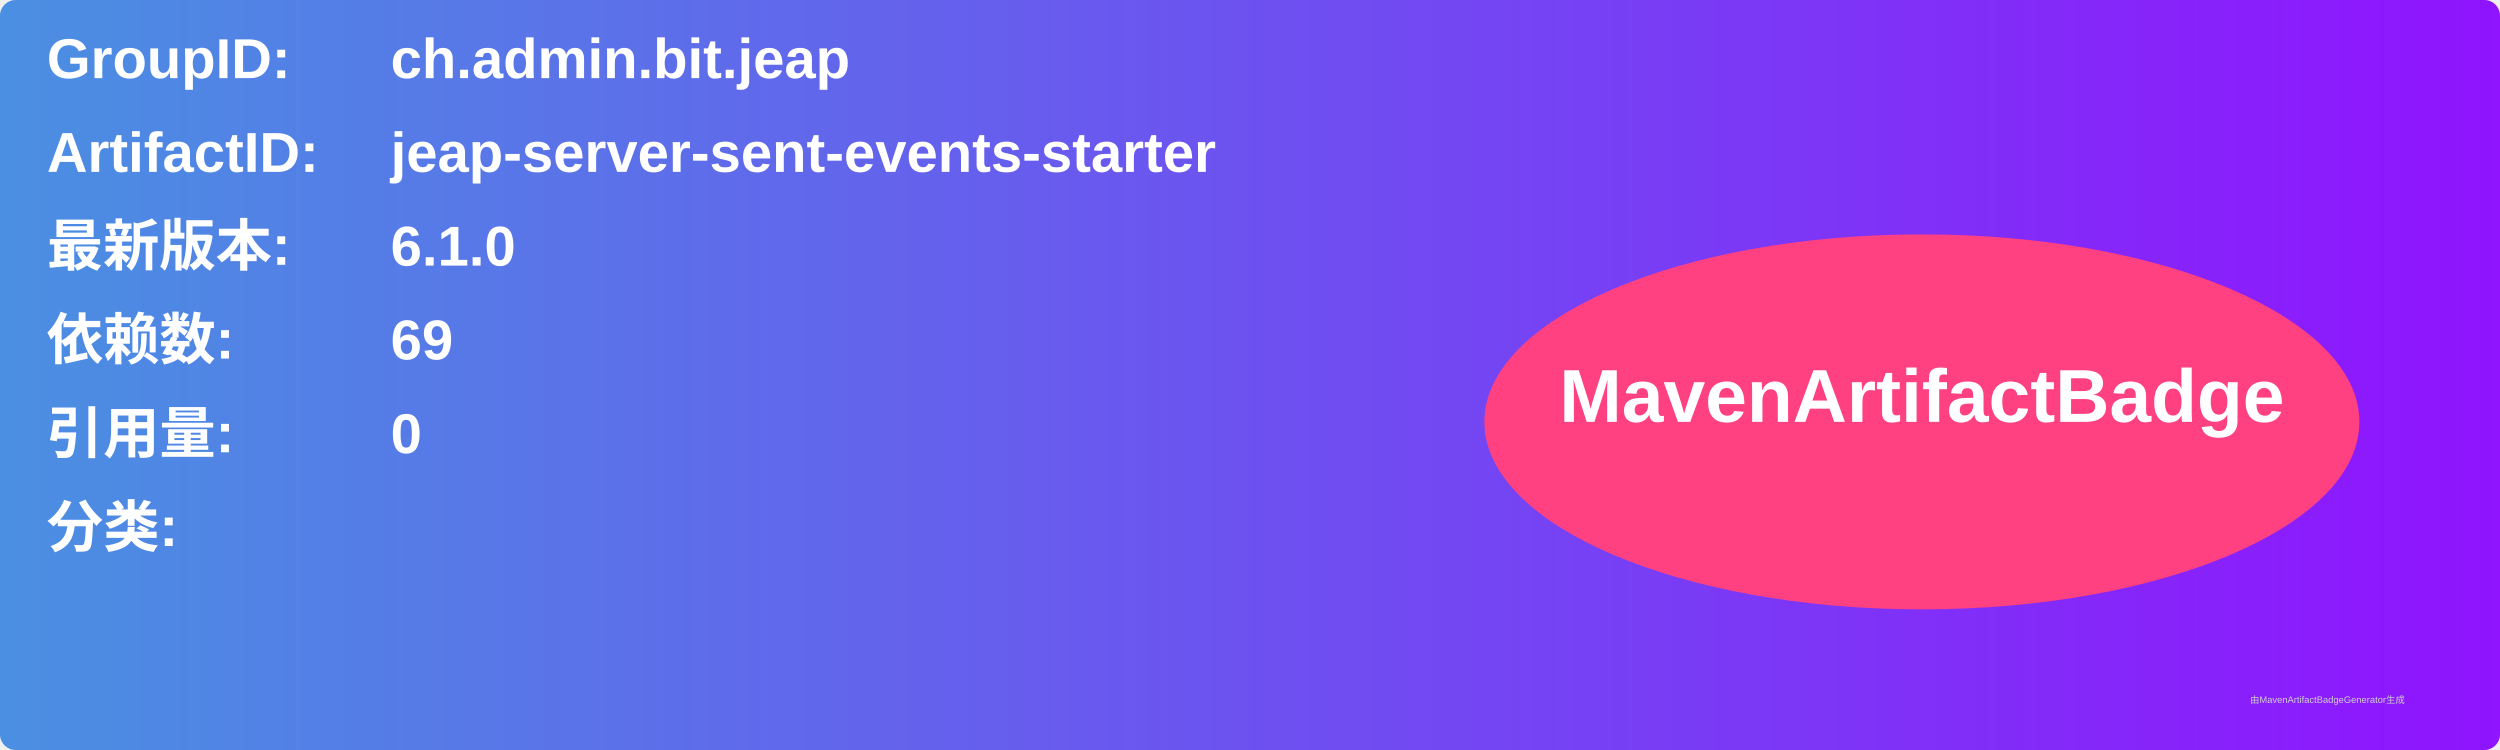
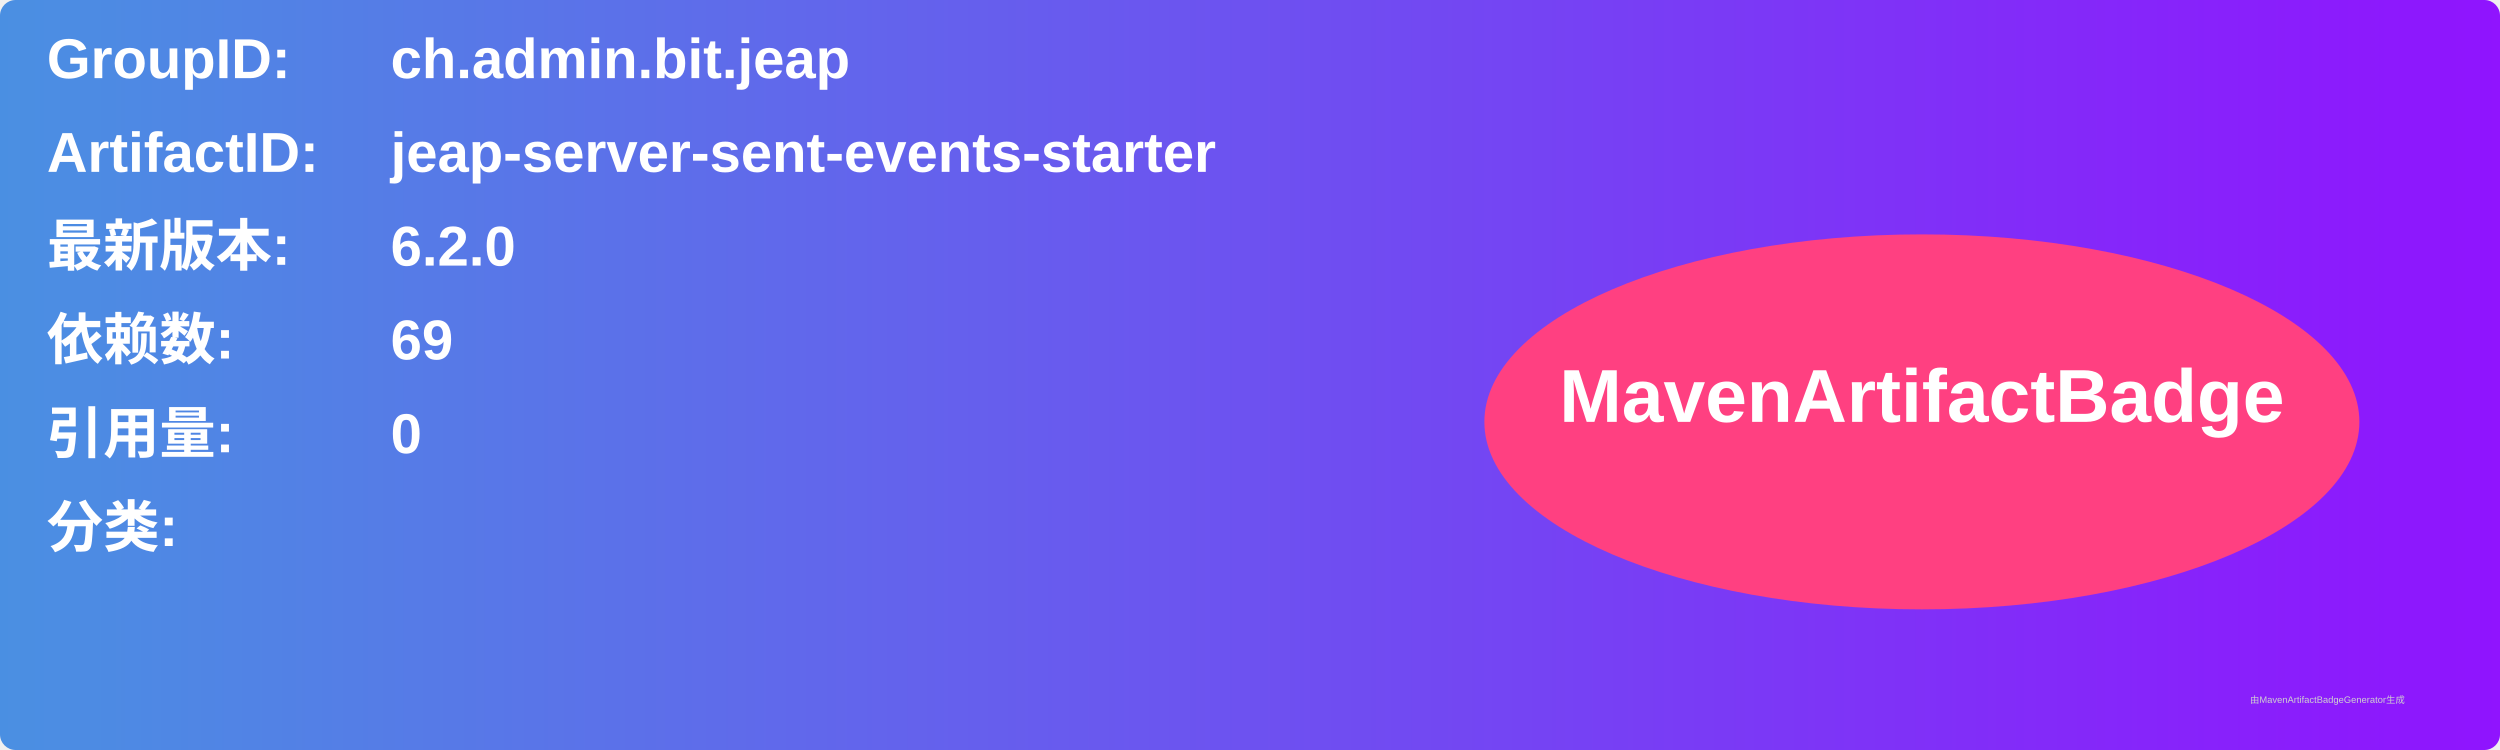
<svg xmlns="http://www.w3.org/2000/svg" width="800" height="240" viewBox="0 0 800 240">
  <linearGradient id="grad" x1="0%" y1="0%" x2="100%" y2="0%">
    <stop offset="0%" stop-color="#4a90e2" />
    <stop offset="100%" stop-color="#9013fe" />
  </linearGradient>
  <rect width="100%" height="100%" rx="5" ry="5" fill="url(#grad)" />
  <g transform="translate(15, 15)">
    <text x="0" y="10" font-family="Arial" font-size="18" fill="white" font-weight="bold" width="260">GroupID:</text>
    <text x="110" y="10" font-family="Arial" font-size="18" fill="white" font-weight="bold" width="460">ch.admin.bit.jeap</text>
    <text x="0" y="40" font-family="Arial" font-size="18" fill="white" font-weight="bold" width="260">ArtifactID:</text>
    <text x="110" y="40" font-family="Arial" font-size="18" fill="white" font-weight="bold" width="460">jeap-server-sent-events-starter</text>
    <text x="0" y="70" font-family="Arial" font-size="18" fill="white" font-weight="bold">最新版本:</text>
    <text x="110" y="70" font-family="Arial" font-size="18" fill="white" font-weight="bold">
-       <tspan font-weight="bold">6.1.0</tspan>
+       <tspan font-weight="bold">6.2.0</tspan>
    </text>
    <text x="0" y="100" font-family="Arial" font-size="18" fill="white" font-weight="bold">依赖数: </text>
    <text x="110" y="100" font-family="Arial" font-size="18" fill="white">
      <tspan font-weight="bold">69</tspan>
    </text>
    <text x="0" y="130" font-family="Arial" font-size="18" fill="white" font-weight="bold">引用量: </text>
    <text x="110" y="130" font-family="Arial" font-size="18" fill="white">
      <tspan font-weight="bold">0</tspan>
    </text>
    <text x="0" y="160" font-family="Arial" font-size="18" fill="white" font-weight="bold">分类:</text>
    <text x="10" y="190" font-family="Arial" font-size="10" fill="white">
      <tspan font-weight="bold" />
    </text>
    <ellipse cx="600" cy="120" rx="140" ry="60" fill="#ff4081" />
    <text x="600" y="120" text-anchor="middle" font-family="Arial" font-size="24" fill="white" font-weight="bold">MavenArtifactBadge</text>
  </g>
  <text x="720" y="225" font-family="Arial" font-size="3" fill="#d0d0d0">由MavenArtifactBadgeGenerator生成</text>
</svg>
